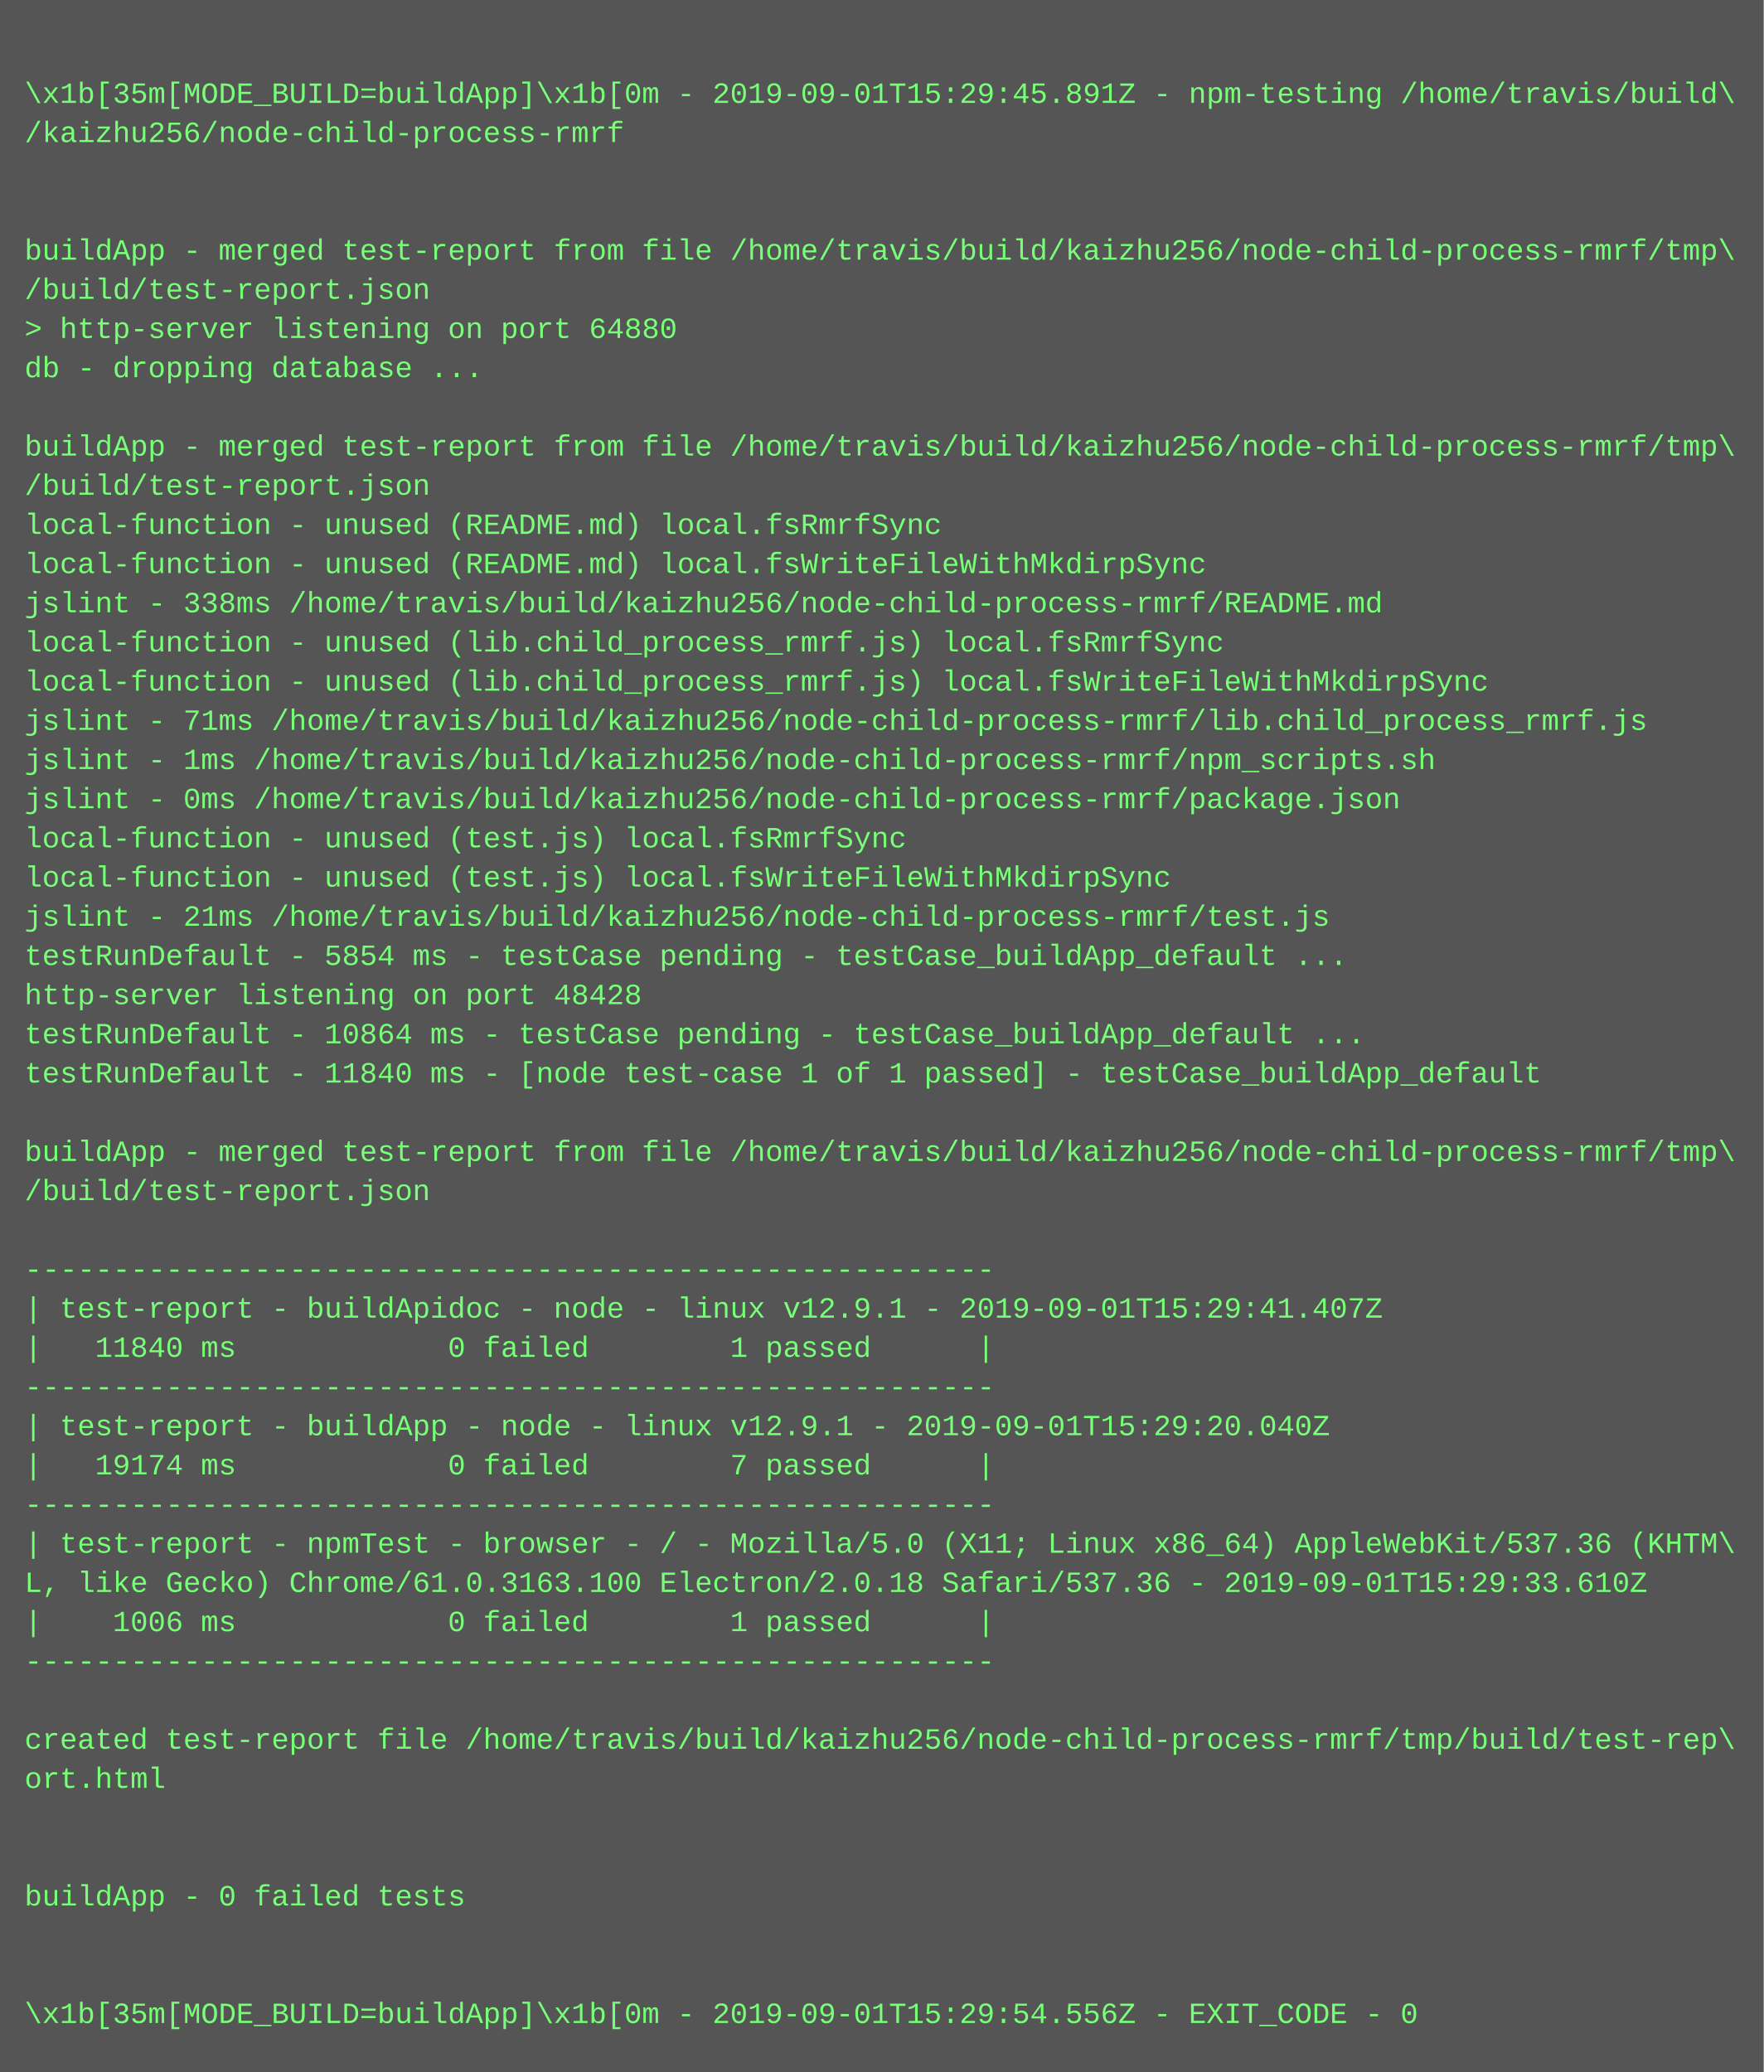
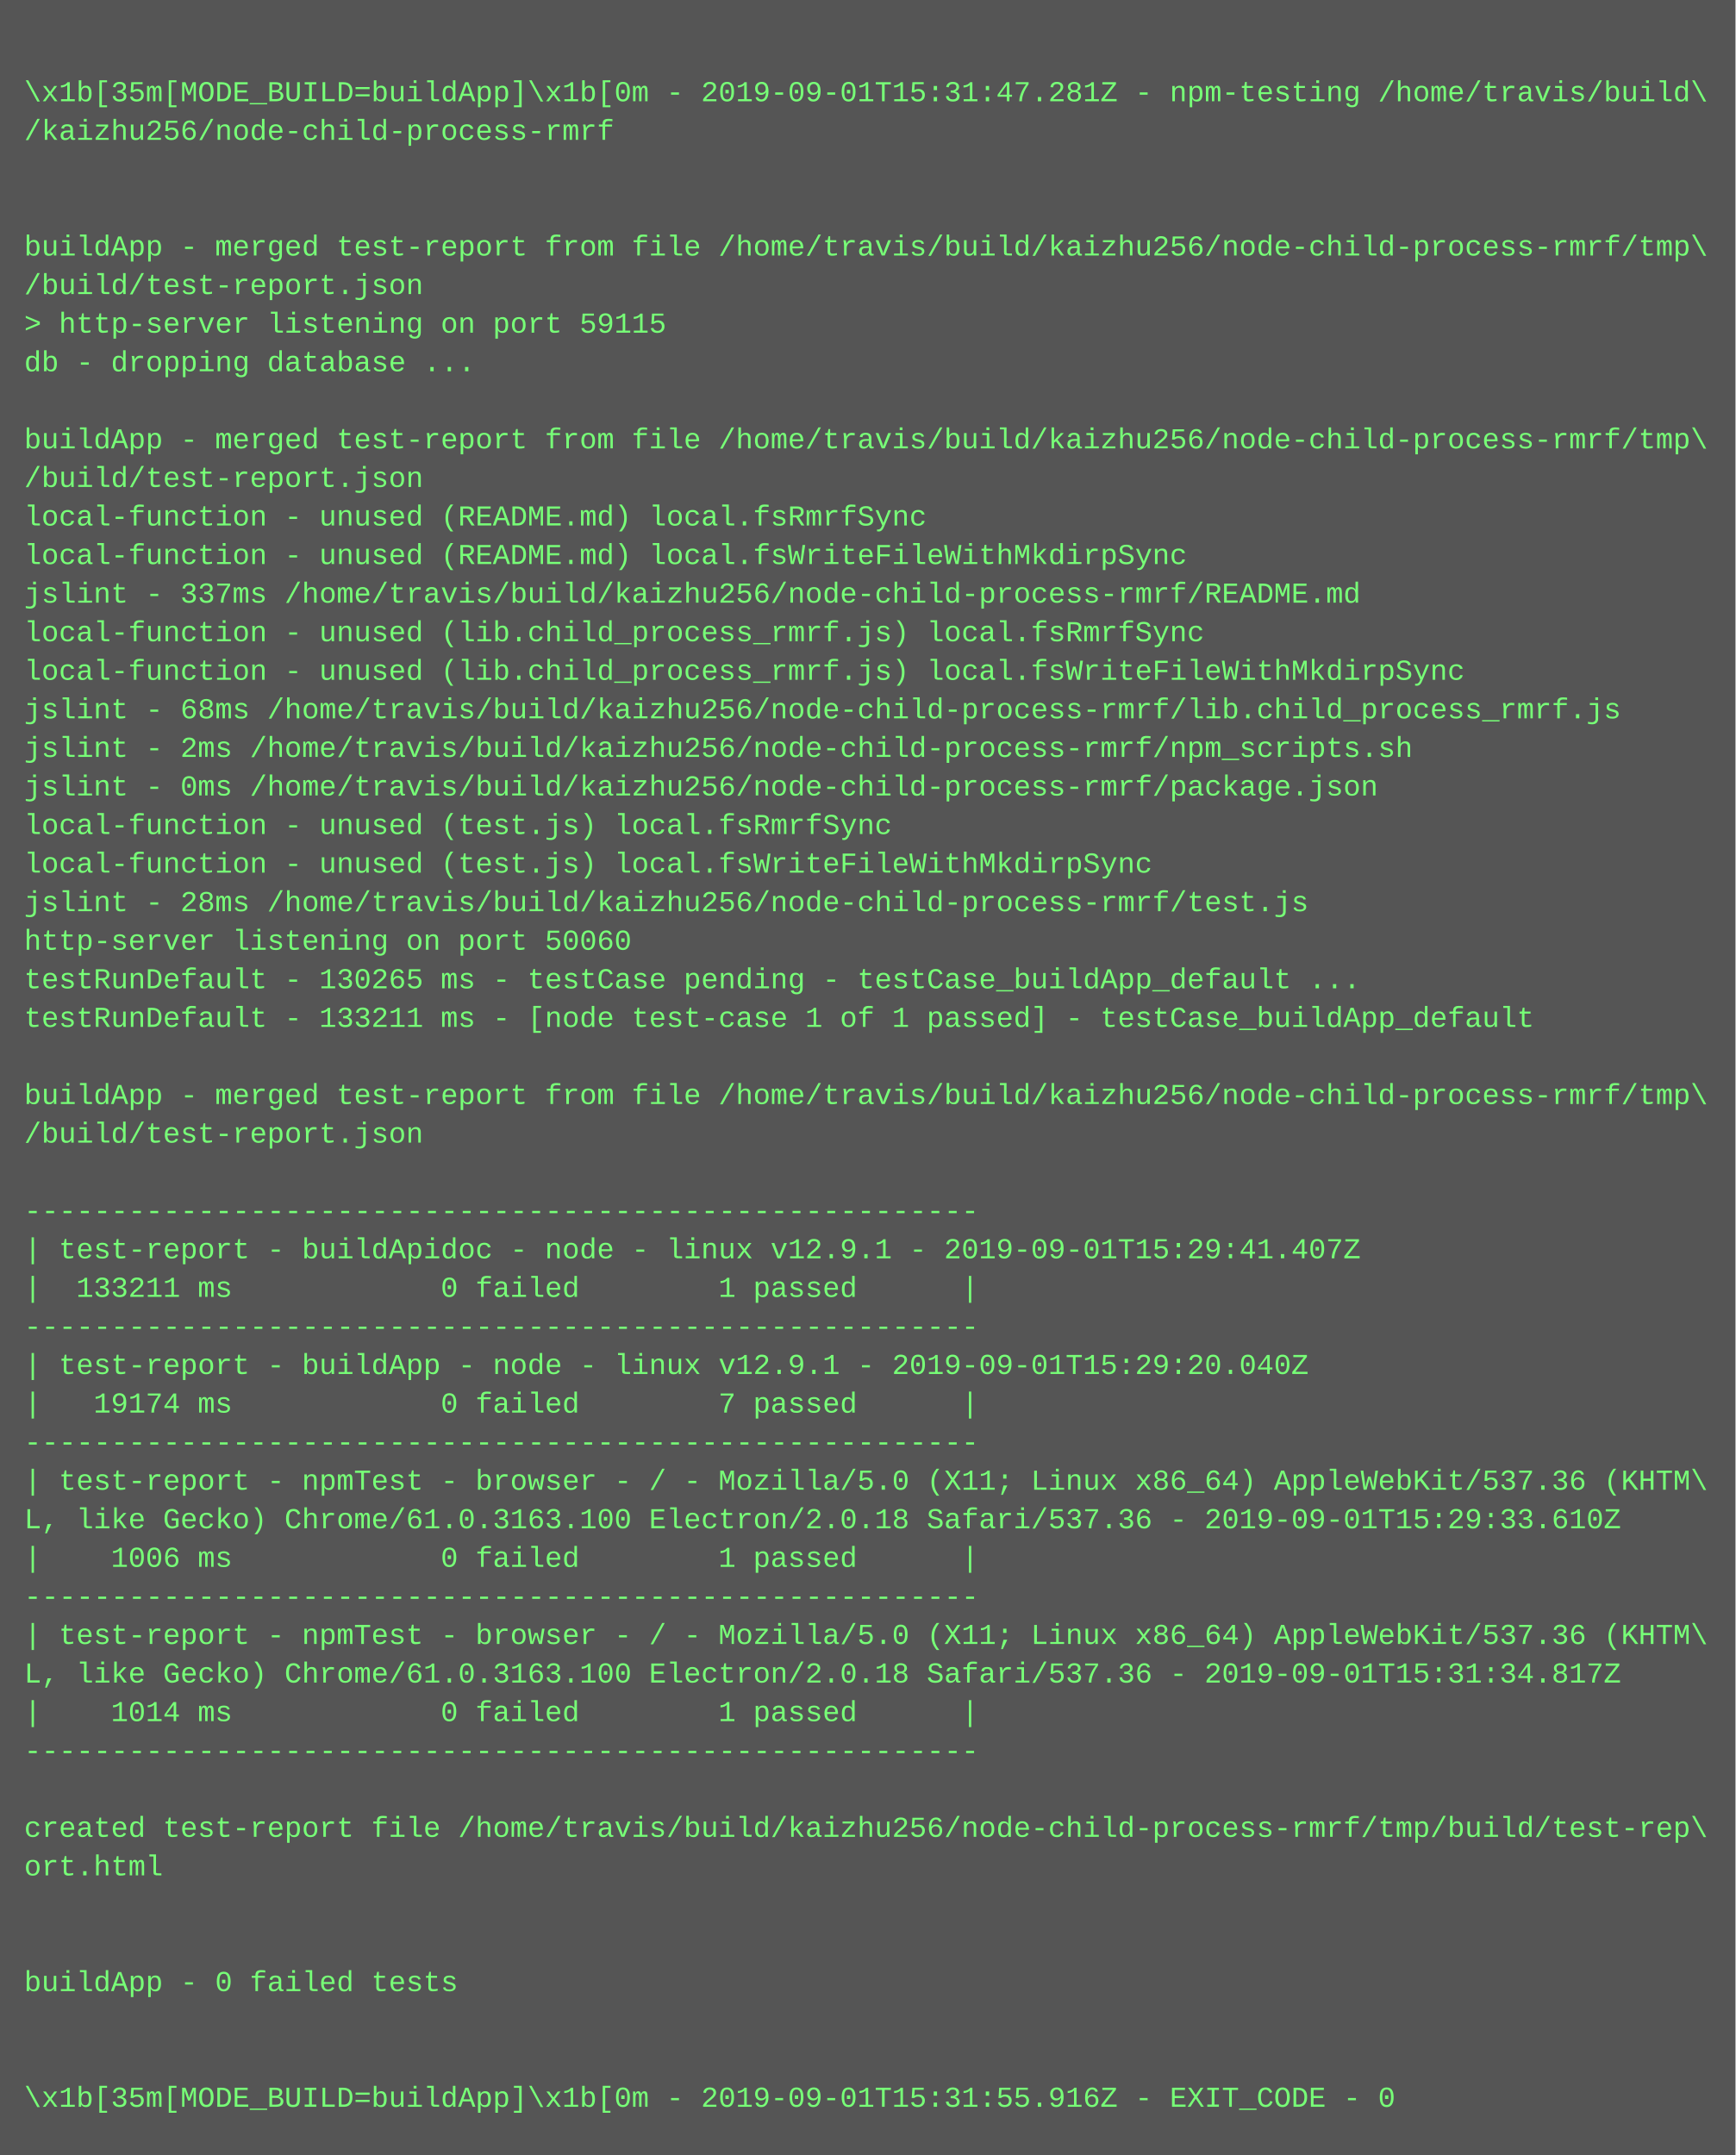
- <svg xmlns="http://www.w3.org/2000/svg" height="846" width="720">
-   <rect height="846" fill="#555" width="720" />
+ <svg xmlns="http://www.w3.org/2000/svg" height="894" width="720">
+   <rect height="894" fill="#555" width="720" />
  <text fill="#7f7" font-family="Courier New" font-size="12" xml:space="preserve">
    <tspan x="10" y="26" />
-     <tspan x="10" y="42">\x1b[35m[MODE_BUILD=buildApp]\x1b[0m - 2019-09-01T15:29:45.891Z - npm-testing /home/travis/build\</tspan>
+     <tspan x="10" y="42">\x1b[35m[MODE_BUILD=buildApp]\x1b[0m - 2019-09-01T15:31:47.281Z - npm-testing /home/travis/build\</tspan>
    <tspan x="10" y="58">/kaizhu256/node-child-process-rmrf</tspan>
    <tspan x="10" y="74" />
    <tspan x="10" y="90" />
    <tspan x="10" y="106">buildApp - merged test-report from file /home/travis/build/kaizhu256/node-child-process-rmrf/tmp\</tspan>
    <tspan x="10" y="122">/build/test-report.json</tspan>
-     <tspan x="10" y="138">&gt; http-server listening on port 64880</tspan>
+     <tspan x="10" y="138">&gt; http-server listening on port 59115</tspan>
    <tspan x="10" y="154">db - dropping database ...</tspan>
    <tspan x="10" y="170" />
    <tspan x="10" y="186">buildApp - merged test-report from file /home/travis/build/kaizhu256/node-child-process-rmrf/tmp\</tspan>
    <tspan x="10" y="202">/build/test-report.json</tspan>
    <tspan x="10" y="218">local-function - unused (README.md) local.fsRmrfSync</tspan>
    <tspan x="10" y="234">local-function - unused (README.md) local.fsWriteFileWithMkdirpSync</tspan>
-     <tspan x="10" y="250">jslint - 338ms /home/travis/build/kaizhu256/node-child-process-rmrf/README.md</tspan>
+     <tspan x="10" y="250">jslint - 337ms /home/travis/build/kaizhu256/node-child-process-rmrf/README.md</tspan>
    <tspan x="10" y="266">local-function - unused (lib.child_process_rmrf.js) local.fsRmrfSync</tspan>
    <tspan x="10" y="282">local-function - unused (lib.child_process_rmrf.js) local.fsWriteFileWithMkdirpSync</tspan>
-     <tspan x="10" y="298">jslint - 71ms /home/travis/build/kaizhu256/node-child-process-rmrf/lib.child_process_rmrf.js</tspan>
-     <tspan x="10" y="314">jslint - 1ms /home/travis/build/kaizhu256/node-child-process-rmrf/npm_scripts.sh</tspan>
+     <tspan x="10" y="298">jslint - 68ms /home/travis/build/kaizhu256/node-child-process-rmrf/lib.child_process_rmrf.js</tspan>
+     <tspan x="10" y="314">jslint - 2ms /home/travis/build/kaizhu256/node-child-process-rmrf/npm_scripts.sh</tspan>
    <tspan x="10" y="330">jslint - 0ms /home/travis/build/kaizhu256/node-child-process-rmrf/package.json</tspan>
    <tspan x="10" y="346">local-function - unused (test.js) local.fsRmrfSync</tspan>
    <tspan x="10" y="362">local-function - unused (test.js) local.fsWriteFileWithMkdirpSync</tspan>
-     <tspan x="10" y="378">jslint - 21ms /home/travis/build/kaizhu256/node-child-process-rmrf/test.js</tspan>
-     <tspan x="10" y="394">testRunDefault - 5854 ms - testCase pending - testCase_buildApp_default ...</tspan>
-     <tspan x="10" y="410">http-server listening on port 48428</tspan>
-     <tspan x="10" y="426">testRunDefault - 10864 ms - testCase pending - testCase_buildApp_default ...</tspan>
-     <tspan x="10" y="442">testRunDefault - 11840 ms - [node test-case 1 of 1 passed] - testCase_buildApp_default</tspan>
-     <tspan x="10" y="458" />
-     <tspan x="10" y="474">buildApp - merged test-report from file /home/travis/build/kaizhu256/node-child-process-rmrf/tmp\</tspan>
-     <tspan x="10" y="490">/build/test-report.json</tspan>
-     <tspan x="10" y="506" />
-     <tspan x="10" y="522">-------------------------------------------------------</tspan>
-     <tspan x="10" y="538">| test-report - buildApidoc - node - linux v12.9.1 - 2019-09-01T15:29:41.407Z</tspan>
-     <tspan x="10" y="554">|   11840 ms            0 failed        1 passed      |</tspan>
-     <tspan x="10" y="570">-------------------------------------------------------</tspan>
-     <tspan x="10" y="586">| test-report - buildApp - node - linux v12.9.1 - 2019-09-01T15:29:20.040Z</tspan>
-     <tspan x="10" y="602">|   19174 ms            0 failed        7 passed      |</tspan>
-     <tspan x="10" y="618">-------------------------------------------------------</tspan>
-     <tspan x="10" y="634">| test-report - npmTest - browser - / - Mozilla/5.0 (X11; Linux x86_64) AppleWebKit/537.36 (KHTM\</tspan>
-     <tspan x="10" y="650">L, like Gecko) Chrome/61.0.3163.100 Electron/2.0.18 Safari/537.36 - 2019-09-01T15:29:33.610Z</tspan>
-     <tspan x="10" y="666">|    1006 ms            0 failed        1 passed      |</tspan>
-     <tspan x="10" y="682">-------------------------------------------------------</tspan>
-     <tspan x="10" y="698" />
-     <tspan x="10" y="714">created test-report file /home/travis/build/kaizhu256/node-child-process-rmrf/tmp/build/test-rep\</tspan>
-     <tspan x="10" y="730">ort.html</tspan>
+     <tspan x="10" y="378">jslint - 28ms /home/travis/build/kaizhu256/node-child-process-rmrf/test.js</tspan>
+     <tspan x="10" y="394">http-server listening on port 50060</tspan>
+     <tspan x="10" y="410">testRunDefault - 130265 ms - testCase pending - testCase_buildApp_default ...</tspan>
+     <tspan x="10" y="426">testRunDefault - 133211 ms - [node test-case 1 of 1 passed] - testCase_buildApp_default</tspan>
+     <tspan x="10" y="442" />
+     <tspan x="10" y="458">buildApp - merged test-report from file /home/travis/build/kaizhu256/node-child-process-rmrf/tmp\</tspan>
+     <tspan x="10" y="474">/build/test-report.json</tspan>
+     <tspan x="10" y="490" />
+     <tspan x="10" y="506">-------------------------------------------------------</tspan>
+     <tspan x="10" y="522">| test-report - buildApidoc - node - linux v12.9.1 - 2019-09-01T15:29:41.407Z</tspan>
+     <tspan x="10" y="538">|  133211 ms            0 failed        1 passed      |</tspan>
+     <tspan x="10" y="554">-------------------------------------------------------</tspan>
+     <tspan x="10" y="570">| test-report - buildApp - node - linux v12.9.1 - 2019-09-01T15:29:20.040Z</tspan>
+     <tspan x="10" y="586">|   19174 ms            0 failed        7 passed      |</tspan>
+     <tspan x="10" y="602">-------------------------------------------------------</tspan>
+     <tspan x="10" y="618">| test-report - npmTest - browser - / - Mozilla/5.0 (X11; Linux x86_64) AppleWebKit/537.36 (KHTM\</tspan>
+     <tspan x="10" y="634">L, like Gecko) Chrome/61.0.3163.100 Electron/2.0.18 Safari/537.36 - 2019-09-01T15:29:33.610Z</tspan>
+     <tspan x="10" y="650">|    1006 ms            0 failed        1 passed      |</tspan>
+     <tspan x="10" y="666">-------------------------------------------------------</tspan>
+     <tspan x="10" y="682">| test-report - npmTest - browser - / - Mozilla/5.0 (X11; Linux x86_64) AppleWebKit/537.36 (KHTM\</tspan>
+     <tspan x="10" y="698">L, like Gecko) Chrome/61.0.3163.100 Electron/2.0.18 Safari/537.36 - 2019-09-01T15:31:34.817Z</tspan>
+     <tspan x="10" y="714">|    1014 ms            0 failed        1 passed      |</tspan>
+     <tspan x="10" y="730">-------------------------------------------------------</tspan>
    <tspan x="10" y="746" />
-     <tspan x="10" y="762" />
-     <tspan x="10" y="778">buildApp - 0 failed tests</tspan>
+     <tspan x="10" y="762">created test-report file /home/travis/build/kaizhu256/node-child-process-rmrf/tmp/build/test-rep\</tspan>
+     <tspan x="10" y="778">ort.html</tspan>
    <tspan x="10" y="794" />
    <tspan x="10" y="810" />
-     <tspan x="10" y="826">\x1b[35m[MODE_BUILD=buildApp]\x1b[0m - 2019-09-01T15:29:54.556Z - EXIT_CODE - 0</tspan>
+     <tspan x="10" y="826">buildApp - 0 failed tests</tspan>
+     <tspan x="10" y="842" />
+     <tspan x="10" y="858" />
+     <tspan x="10" y="874">\x1b[35m[MODE_BUILD=buildApp]\x1b[0m - 2019-09-01T15:31:55.916Z - EXIT_CODE - 0</tspan>
  </text>
</svg>
